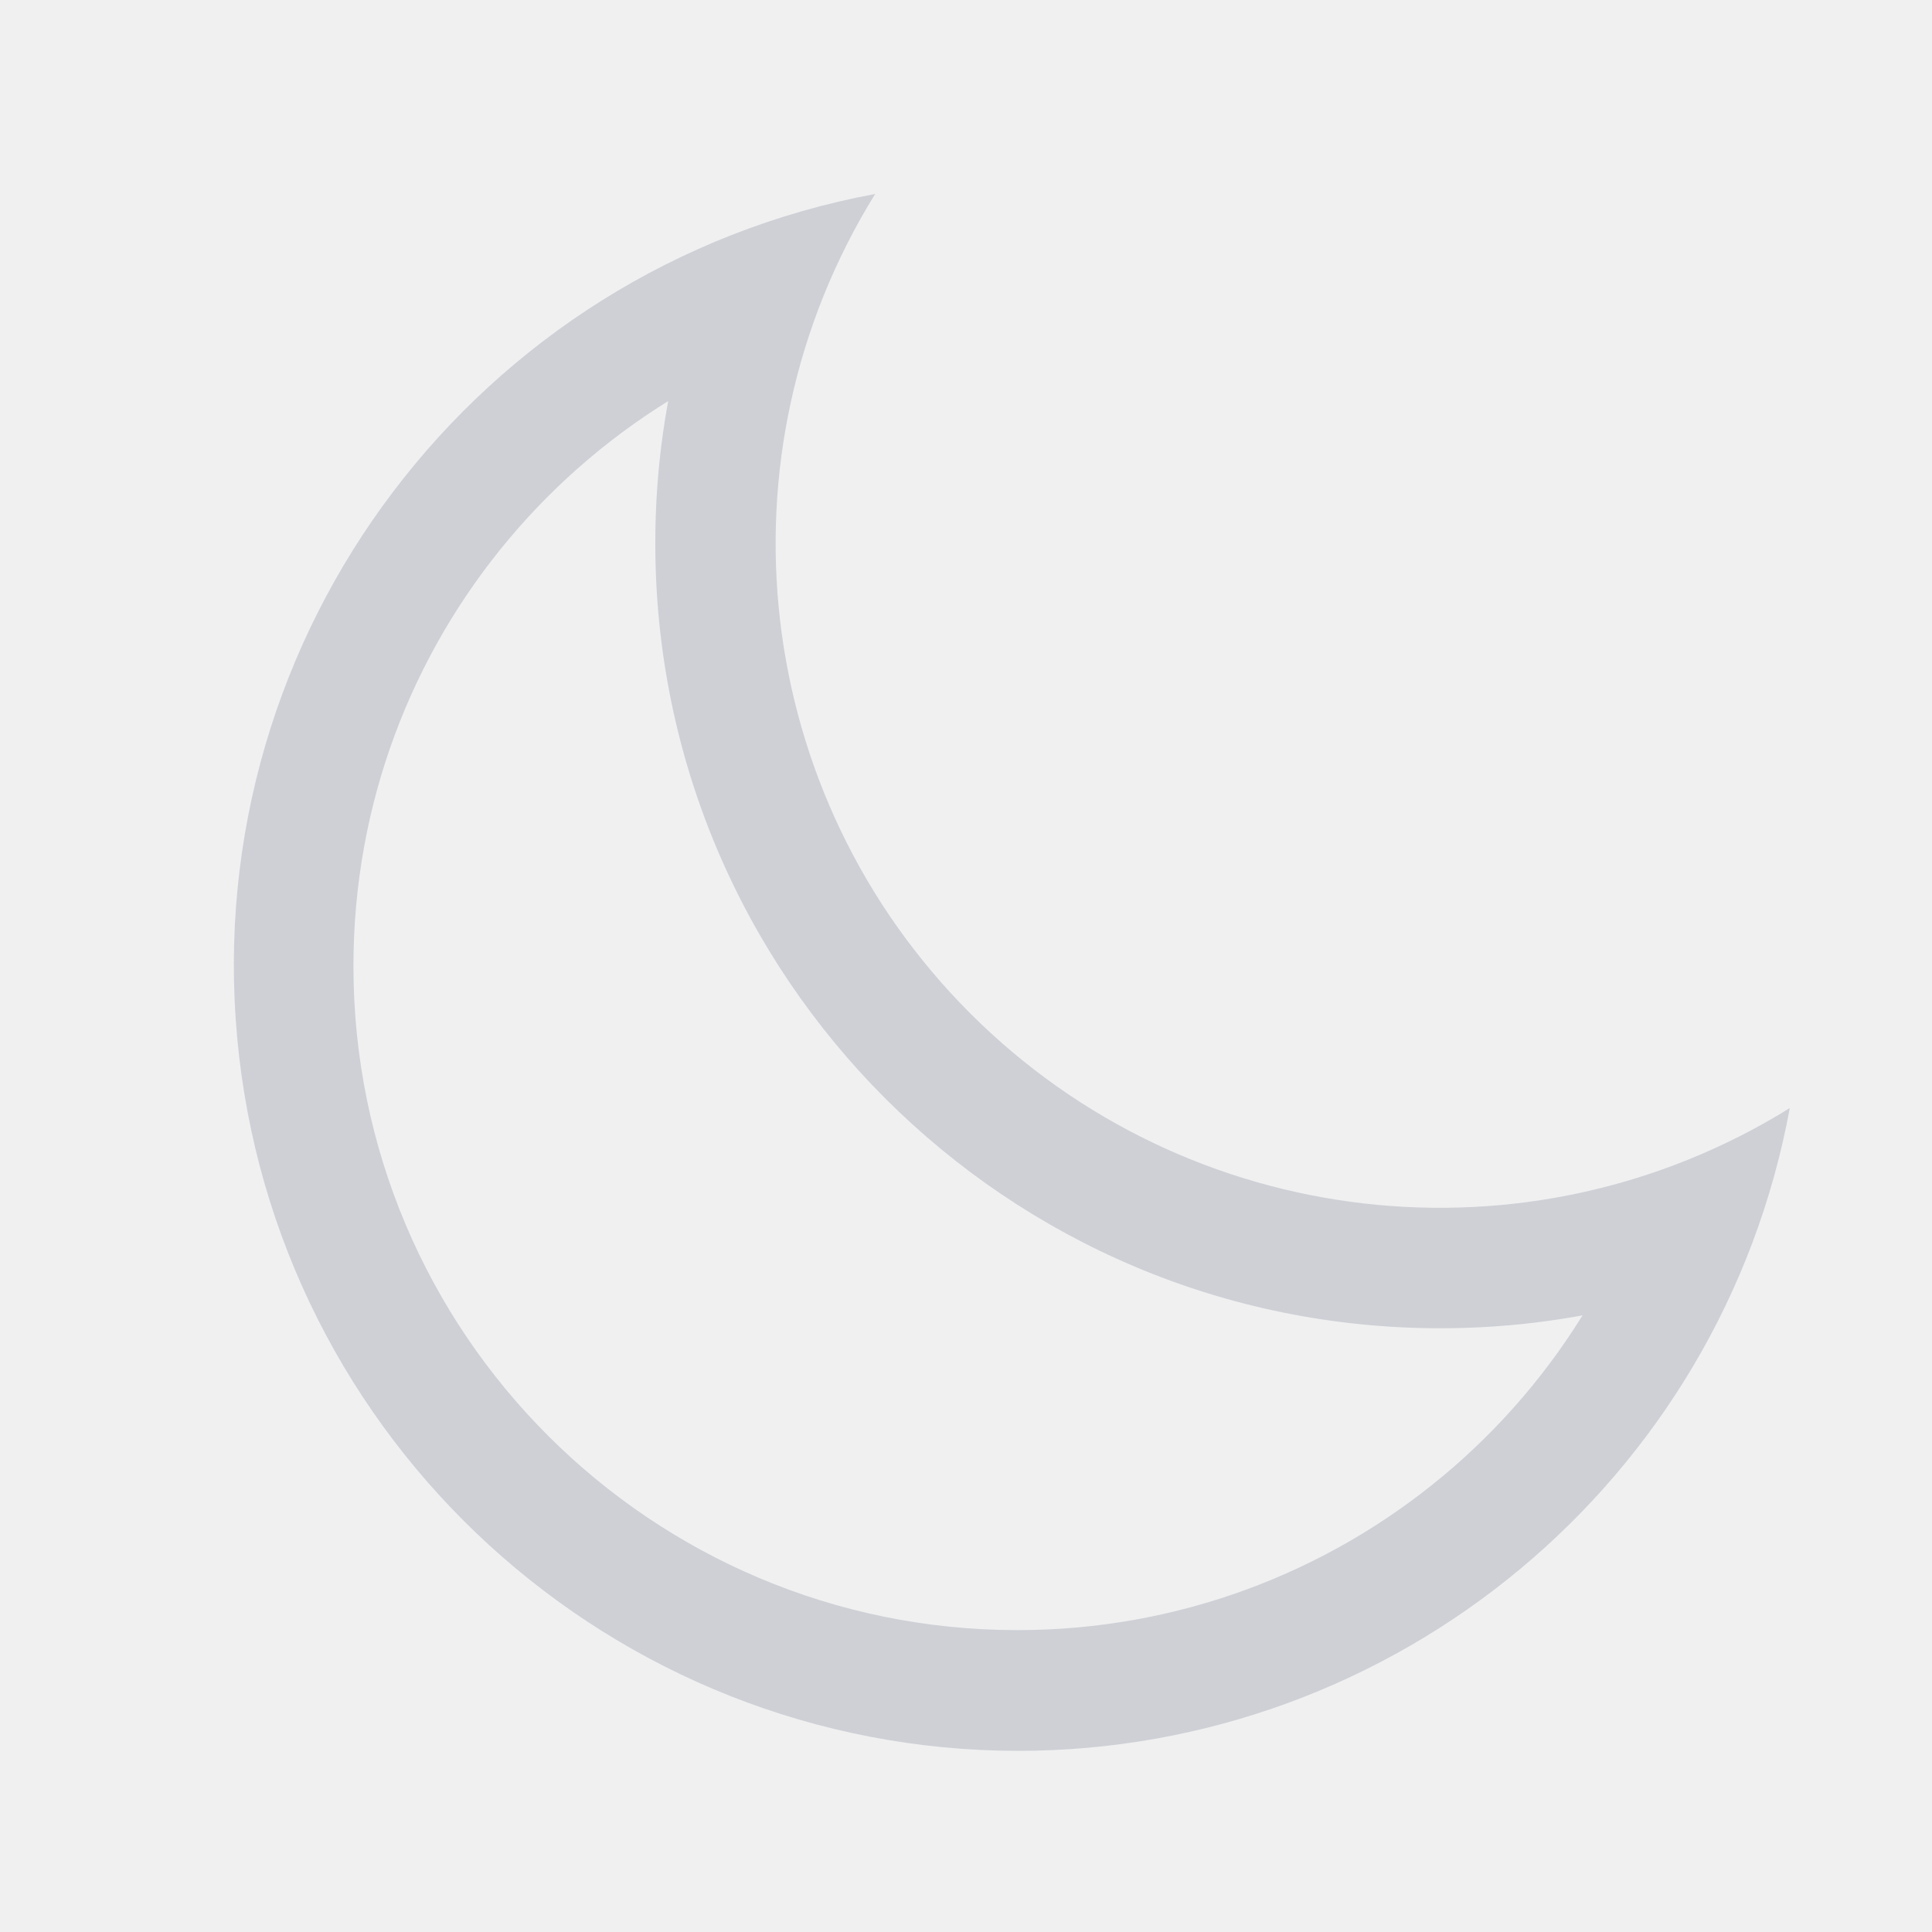
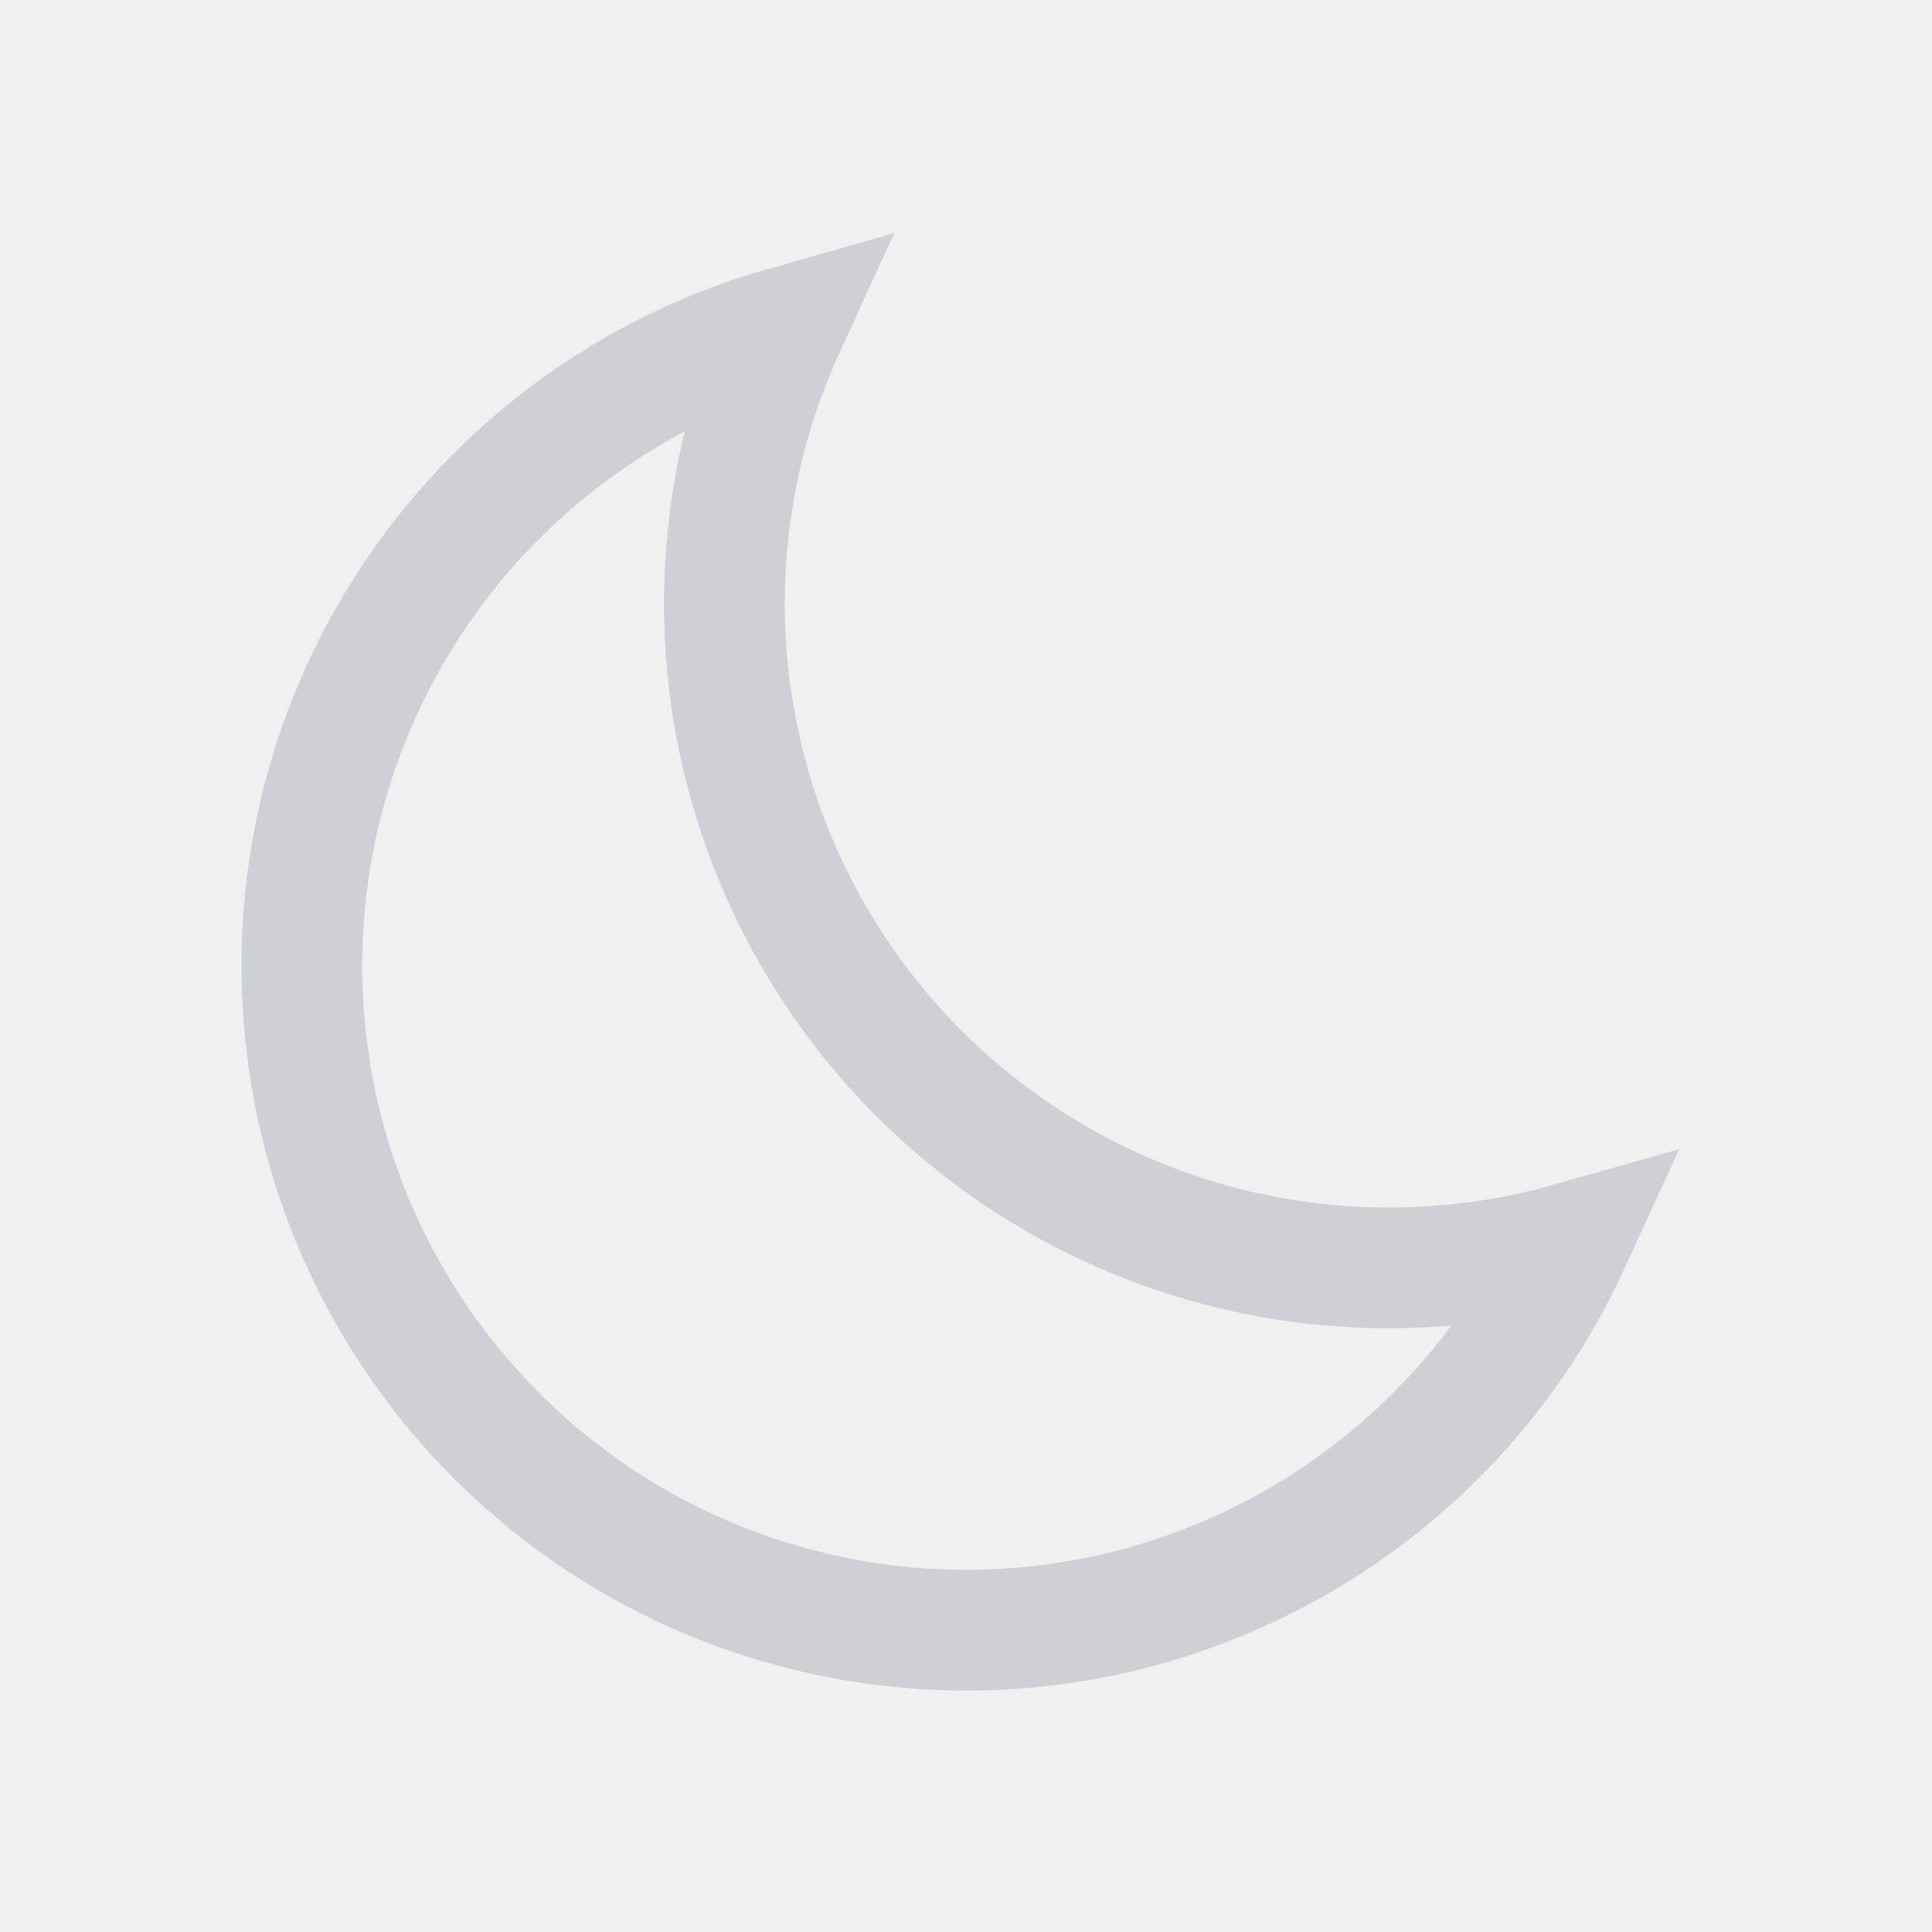
- <svg xmlns="http://www.w3.org/2000/svg" width="16" height="16" viewBox="0 0 16 16" fill="none">
-   <mask id="a" fill="#fff">
-     <path fill-rule="evenodd" clip-rule="evenodd" d="M14.82 9.178a5.5 5.5 0 0 1-7.572-7.572A6.502 6.502 0 0 0 8.429 14.5a6.502 6.502 0 0 0 6.393-5.322z" />
-   </mask>
-   <path d="M14.82 9.178l.984.18.406-2.218-1.916 1.188.527.85zM7.25 1.607l.85.526L9.287.217 7.069.623l.18.984zm7.045 6.721A4.474 4.474 0 0 1 11.927 9v2a6.475 6.475 0 0 0 3.42-.972l-1.053-1.7zM11.927 9a4.5 4.5 0 0 1-4.5-4.5h-2a6.5 6.5 0 0 0 6.5 6.5V9zm-4.5-4.5c0-.87.246-1.68.672-2.367l-1.7-1.053a6.474 6.474 0 0 0-.972 3.42h2zM2.927 8c0-2.696 1.941-4.94 4.502-5.41L7.07.623A7.502 7.502 0 0 0 .927 8h2zm5.5 5.5a5.5 5.5 0 0 1-5.5-5.5h-2a7.5 7.5 0 0 0 7.5 7.5v-2zm5.41-4.502a5.502 5.502 0 0 1-5.41 4.502v2a7.502 7.502 0 0 0 7.377-6.142l-1.967-.36z" fill="#CED0D6" mask="url(#a)" />
+ <svg xmlns="http://www.w3.org/2000/svg" width="16" height="16" fill="none">
+   <g clip-path="url(#a)">
+     <path stroke="#CED0D6" d="M11.5 10.5c.52 0 1.024-.072 1.501-.207A5.501 5.501 0 1 1 6.5 2.707a5.5 5.5 0 0 0 5 7.793Z" />
+   </g>
+   <defs>
+     <clipPath id="a">
+       <path fill="#fff" d="M0 0h16v16H0z" />
+     </clipPath>
+   </defs>
</svg>
